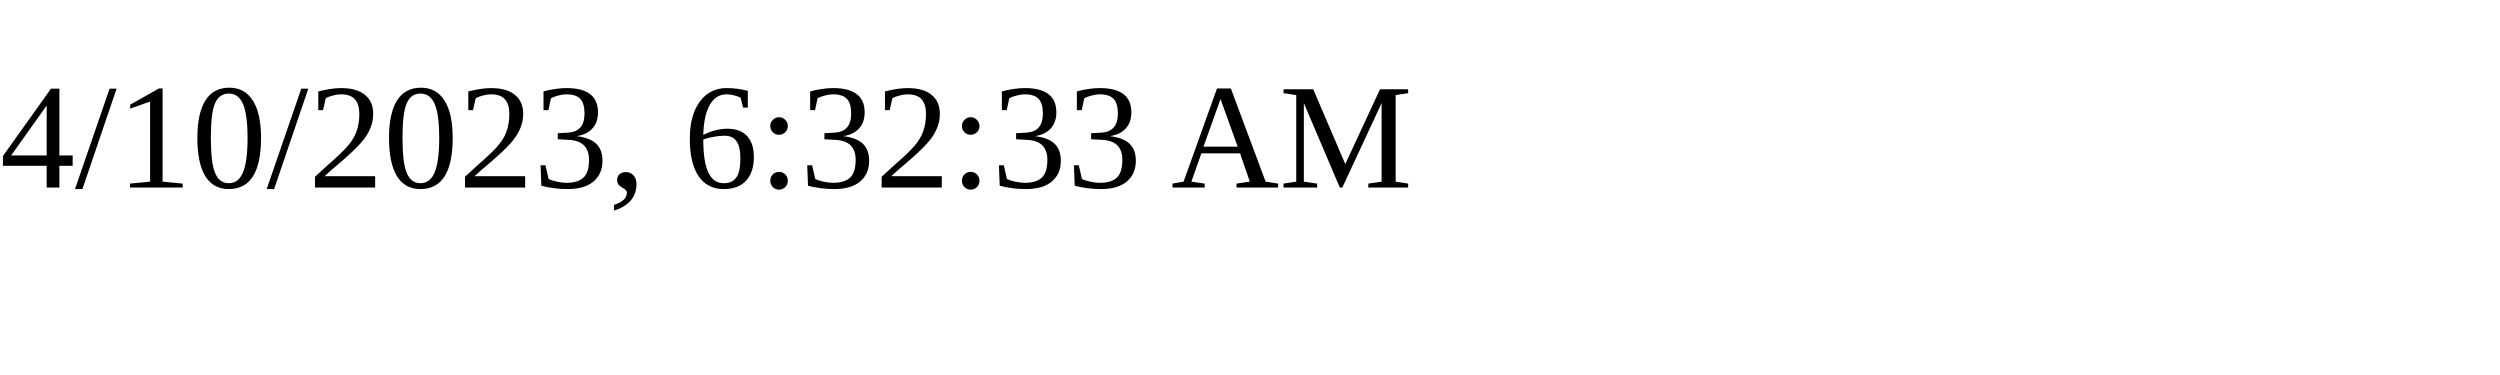
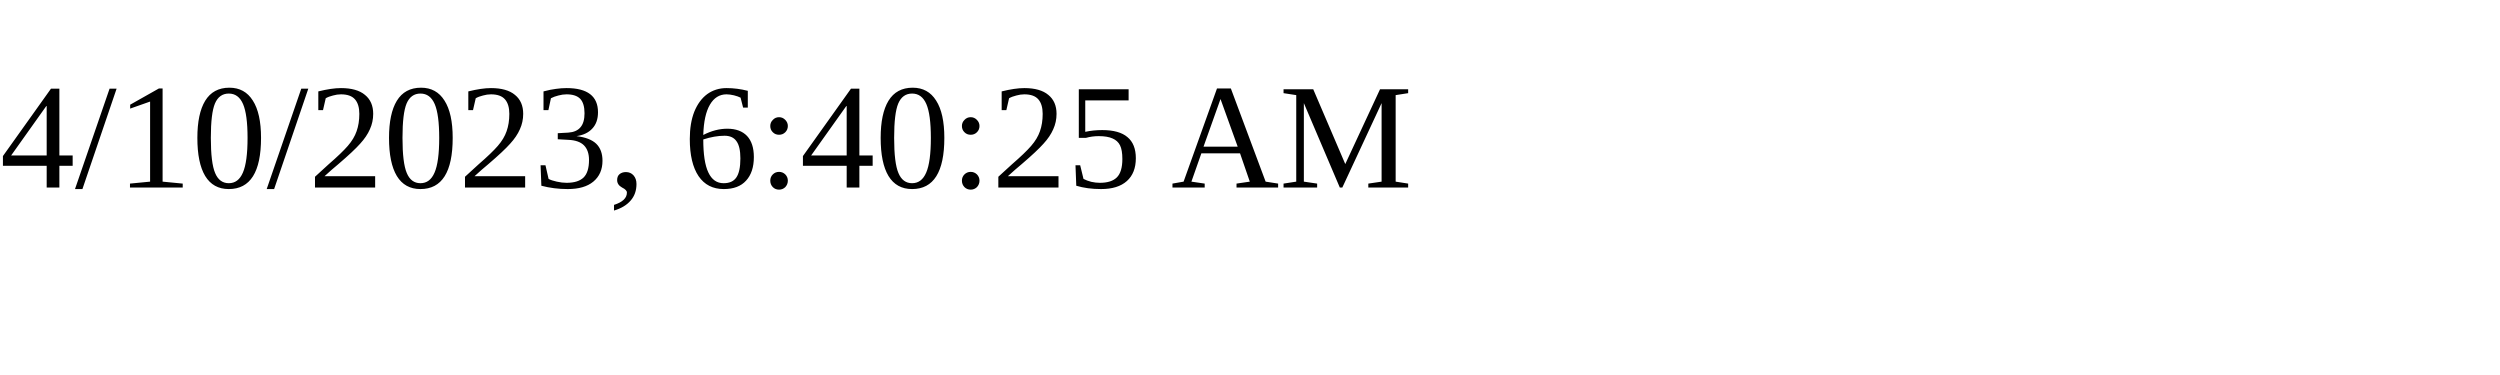
<svg xmlns="http://www.w3.org/2000/svg" height="30" width="200">
-   <text x="0" y="15">4/10/2023, 6:32:33 AM</text>
+   <text x="0" y="15">4/10/2023, 6:40:25 AM</text>
</svg>
